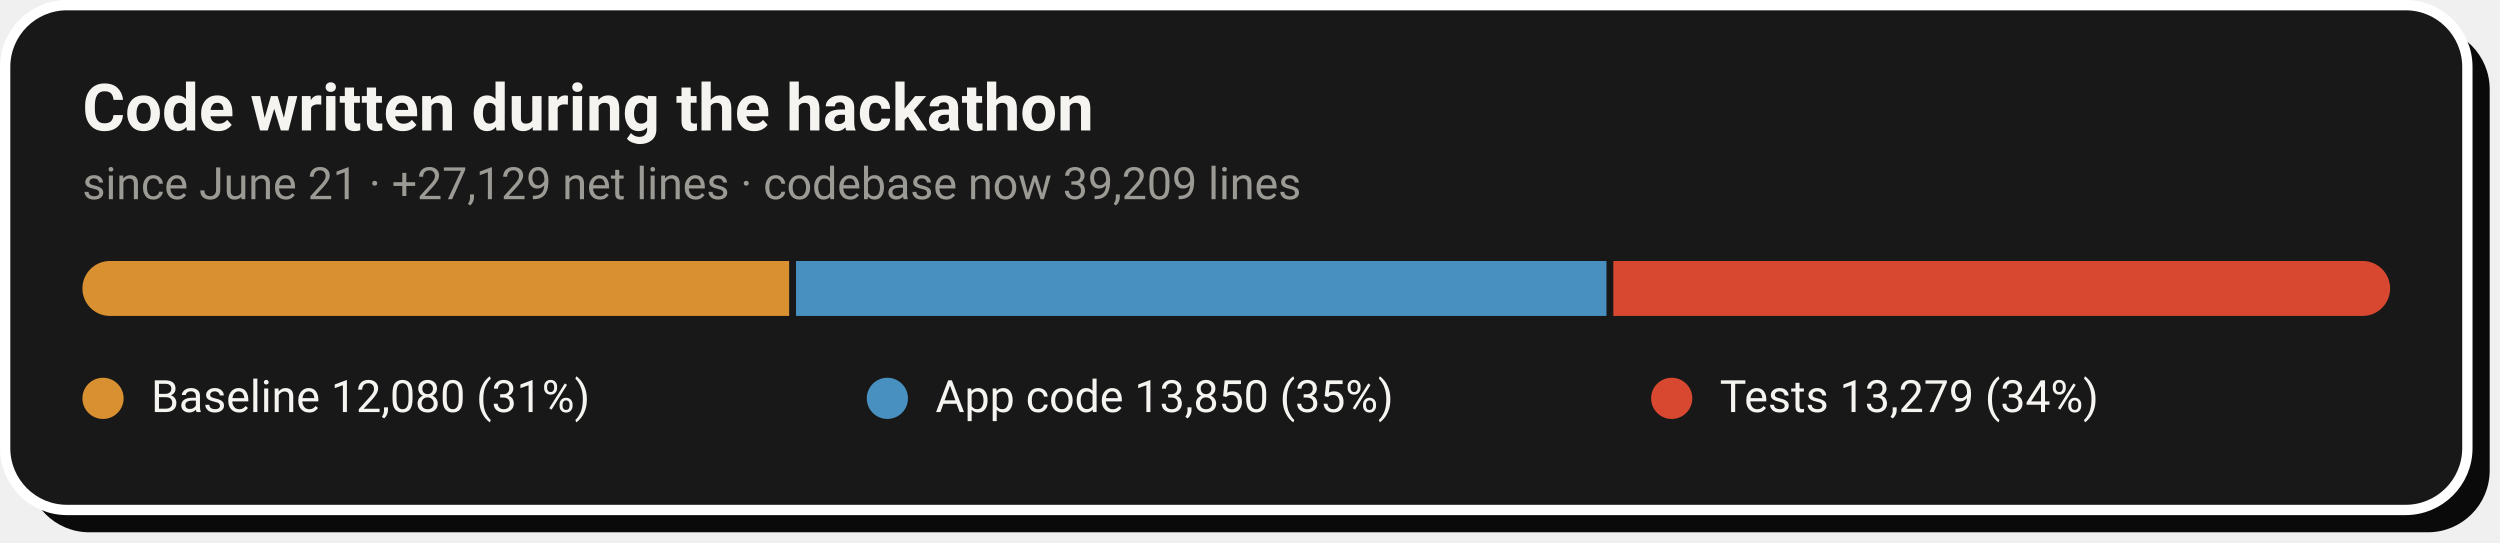
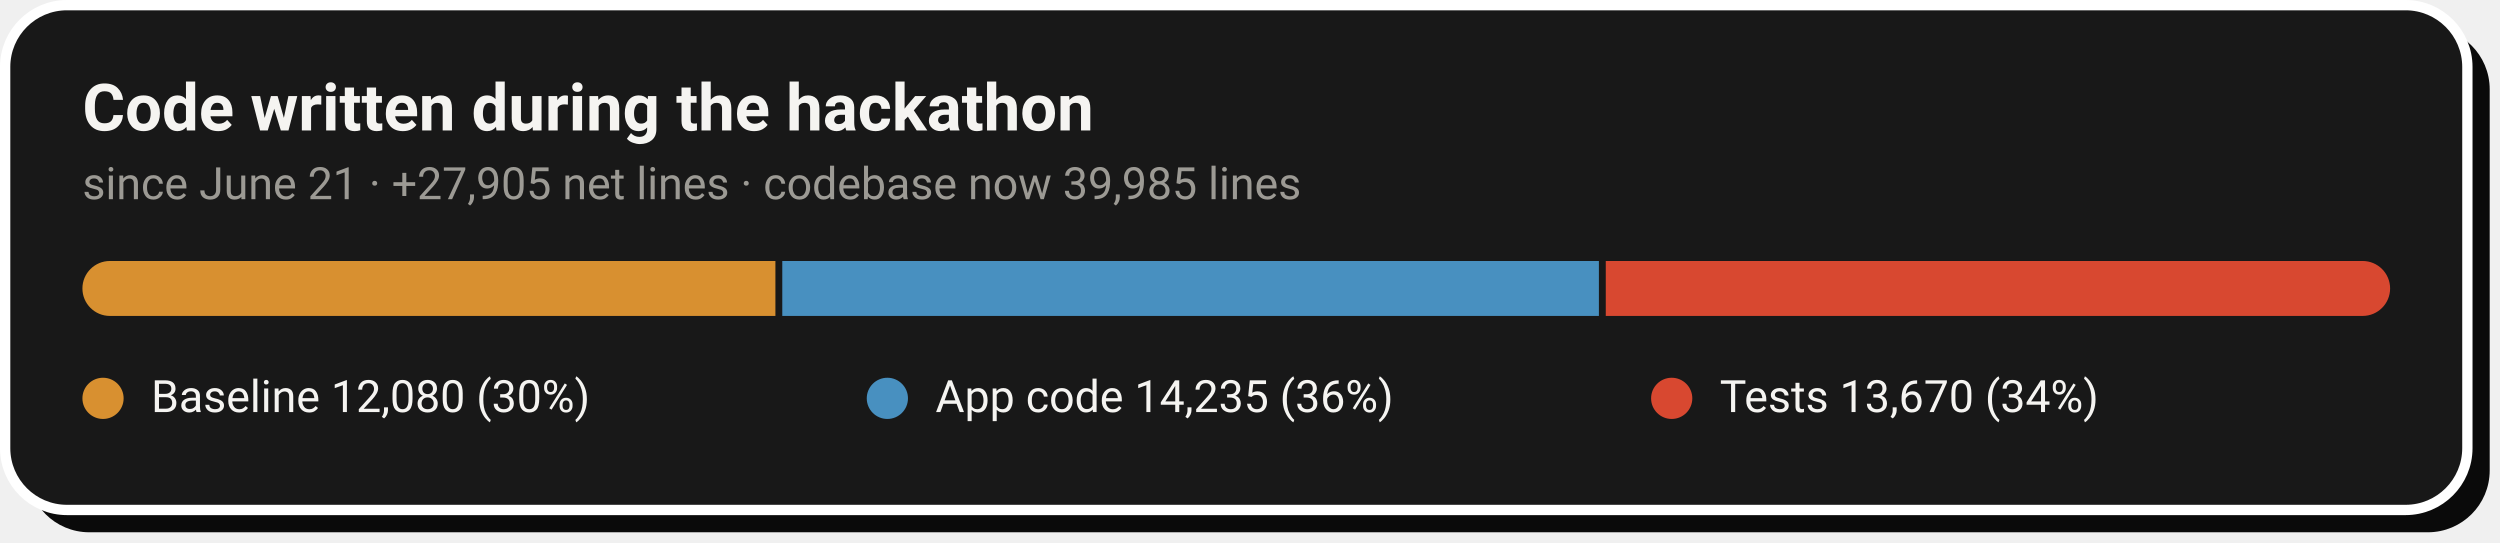
- <svg xmlns="http://www.w3.org/2000/svg" width="728" height="158" viewBox="0 0 728 158" role="img" aria-label="Code growth: 12,080 baseline lines, 13,850 application lines and 13,279 test lines added during the hackathon">
+ <svg xmlns="http://www.w3.org/2000/svg" width="728" height="158" viewBox="0 0 728 158" role="img" aria-label="Code growth: 12,080 baseline lines, 14,235 application lines and 13,670 test lines added during the hackathon">
  <rect x="8" y="8" width="717" height="147" rx="18" fill="#0A0A0A" />
  <rect x="1.5" y="1.5" width="717" height="147" rx="18" fill="#181818" stroke="#FFFFFF" stroke-width="3" />
  <text x="24" y="38" font-family="-apple-system,'Segoe UI',Roboto,Helvetica,Arial,sans-serif" font-size="19" font-weight="700" fill="#F5F4F1">Code written during the hackathon</text>
-   <text x="24" y="58" font-family="-apple-system,'Segoe UI',Roboto,Helvetica,Arial,sans-serif" font-size="13" fill="#9C9A94">since June 21 · +27,129 net lines · codebase now 39,209 lines</text>
+   <text x="24" y="58" font-family="-apple-system,'Segoe UI',Roboto,Helvetica,Arial,sans-serif" font-size="13" fill="#9C9A94">since June 21 · +27,905 net lines · codebase now 39,985 lines</text>
  <clipPath id="pill">
    <rect x="24" y="76" width="672" height="16" rx="8.0" />
  </clipPath>
  <g clip-path="url(#pill)">
-     <rect x="24.0" y="76" width="205.8" height="16" fill="#D89030" />
-     <rect x="231.8" y="76" width="236.0" height="16" fill="#4890C0" />
-     <rect x="469.8" y="76" width="226.2" height="16" fill="#D84830" />
+     <rect x="24.0" y="76" width="201.8" height="16" fill="#D89030" />
+     <rect x="227.8" y="76" width="237.8" height="16" fill="#4890C0" />
+     <rect x="467.6" y="76" width="228.4" height="16" fill="#D84830" />
  </g>
  <circle cx="30.0" cy="116" r="6" fill="#D89030" />
-   <text x="44.0" y="120" font-family="-apple-system,'Segoe UI',Roboto,Helvetica,Arial,sans-serif" font-size="13" fill="#F5F4F1">Baseline  12,080 (31%)</text>
+   <text x="44.0" y="120" font-family="-apple-system,'Segoe UI',Roboto,Helvetica,Arial,sans-serif" font-size="13" fill="#F5F4F1">Baseline  12,080 (30%)</text>
  <circle cx="258.4" cy="116" r="6" fill="#4890C0" />
-   <text x="272.4" y="120" font-family="-apple-system,'Segoe UI',Roboto,Helvetica,Arial,sans-serif" font-size="13" fill="#F5F4F1">App code  13,850 (35%)</text>
+   <text x="272.4" y="120" font-family="-apple-system,'Segoe UI',Roboto,Helvetica,Arial,sans-serif" font-size="13" fill="#F5F4F1">App code  14,235 (36%)</text>
  <circle cx="486.8" cy="116" r="6" fill="#D84830" />
-   <text x="500.8" y="120" font-family="-apple-system,'Segoe UI',Roboto,Helvetica,Arial,sans-serif" font-size="13" fill="#F5F4F1">Tests  13,279 (34%)</text>
+   <text x="500.8" y="120" font-family="-apple-system,'Segoe UI',Roboto,Helvetica,Arial,sans-serif" font-size="13" fill="#F5F4F1">Tests  13,670 (34%)</text>
</svg>
